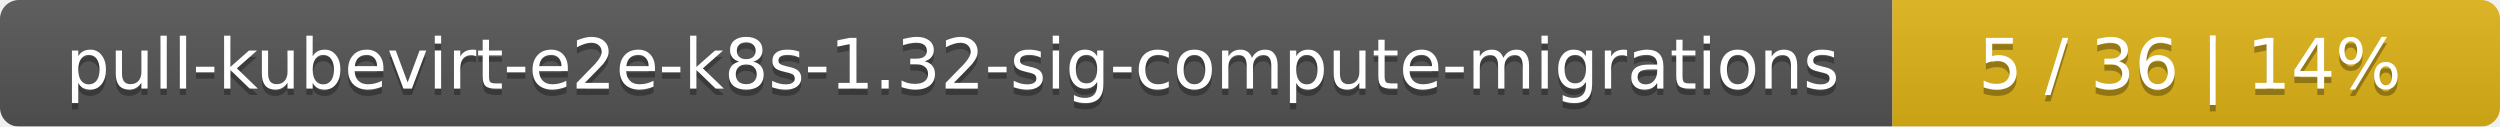
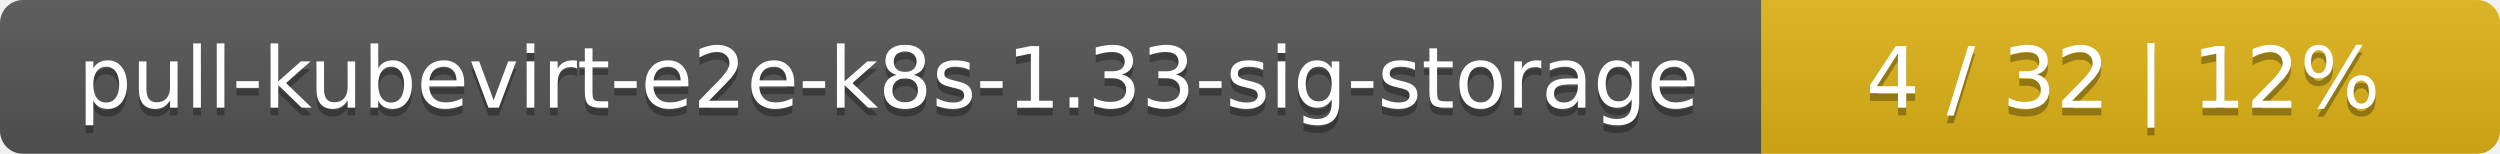
- <svg xmlns="http://www.w3.org/2000/svg" width="395" height="20">
+ <svg xmlns="http://www.w3.org/2000/svg" width="325" height="20">
  <linearGradient id="smooth" x2="0" y2="100%">
    <stop offset="0" stop-color="#bbb" stop-opacity=".1" />
    <stop offset="1" stop-opacity=".1" />
  </linearGradient>
  <mask id="round">
-     <rect width="395" height="20" rx="3" fill="#fff" />
+     <rect width="325" height="20" rx="3" fill="#fff" />
  </mask>
  <g mask="url(#round)">
-     <rect width="299" height="20" fill="#555" />
-     <rect x="299" width="96" height="20" fill="#dfb317" />
-     <rect width="395" height="20" fill="url(#smooth)" />
+     <rect width="229" height="20" fill="#555" />
+     <rect x="229" width="96" height="20" fill="#dfb317" />
+     <rect width="325" height="20" fill="url(#smooth)" />
  </g>
  <g fill="#fff" text-anchor="middle" font-family="DejaVu Sans,Verdana,Geneva,sans-serif" font-size="11">
-     <text x="150.5" y="15" fill="#010101" fill-opacity=".3">pull-kubevirt-e2e-k8s-1.32-sig-compute-migrations</text>
-     <text x="150.5" y="14">pull-kubevirt-e2e-k8s-1.32-sig-compute-migrations</text>
-     <text x="346" y="15" fill="#010101" fill-opacity=".3">5 / 36    |    14%</text>
-     <text x="346" y="14">5 / 36    |    14%</text>
+     <text x="115.5" y="15" fill="#010101" fill-opacity=".3">pull-kubevirt-e2e-k8s-1.33-sig-storage</text>
+     <text x="115.5" y="14">pull-kubevirt-e2e-k8s-1.33-sig-storage</text>
+     <text x="276" y="15" fill="#010101" fill-opacity=".3">4 / 32    |    12%</text>
+     <text x="276" y="14">4 / 32    |    12%</text>
  </g>
</svg>
